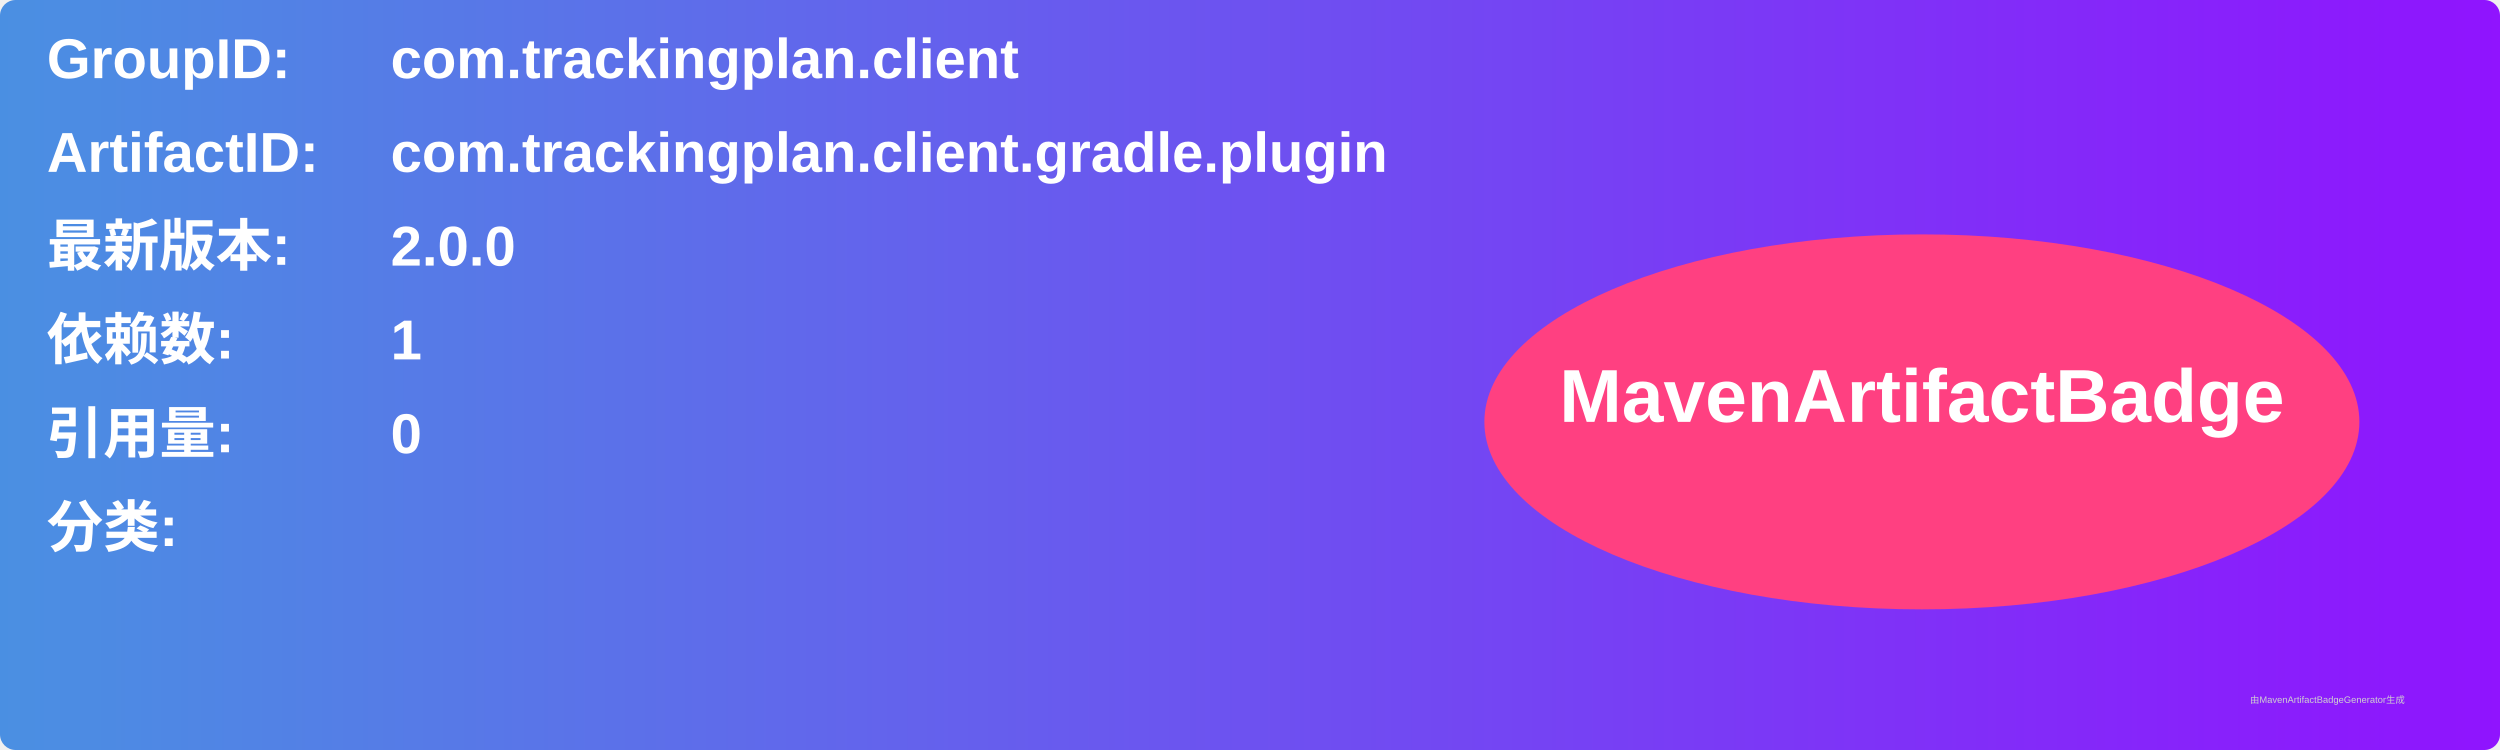
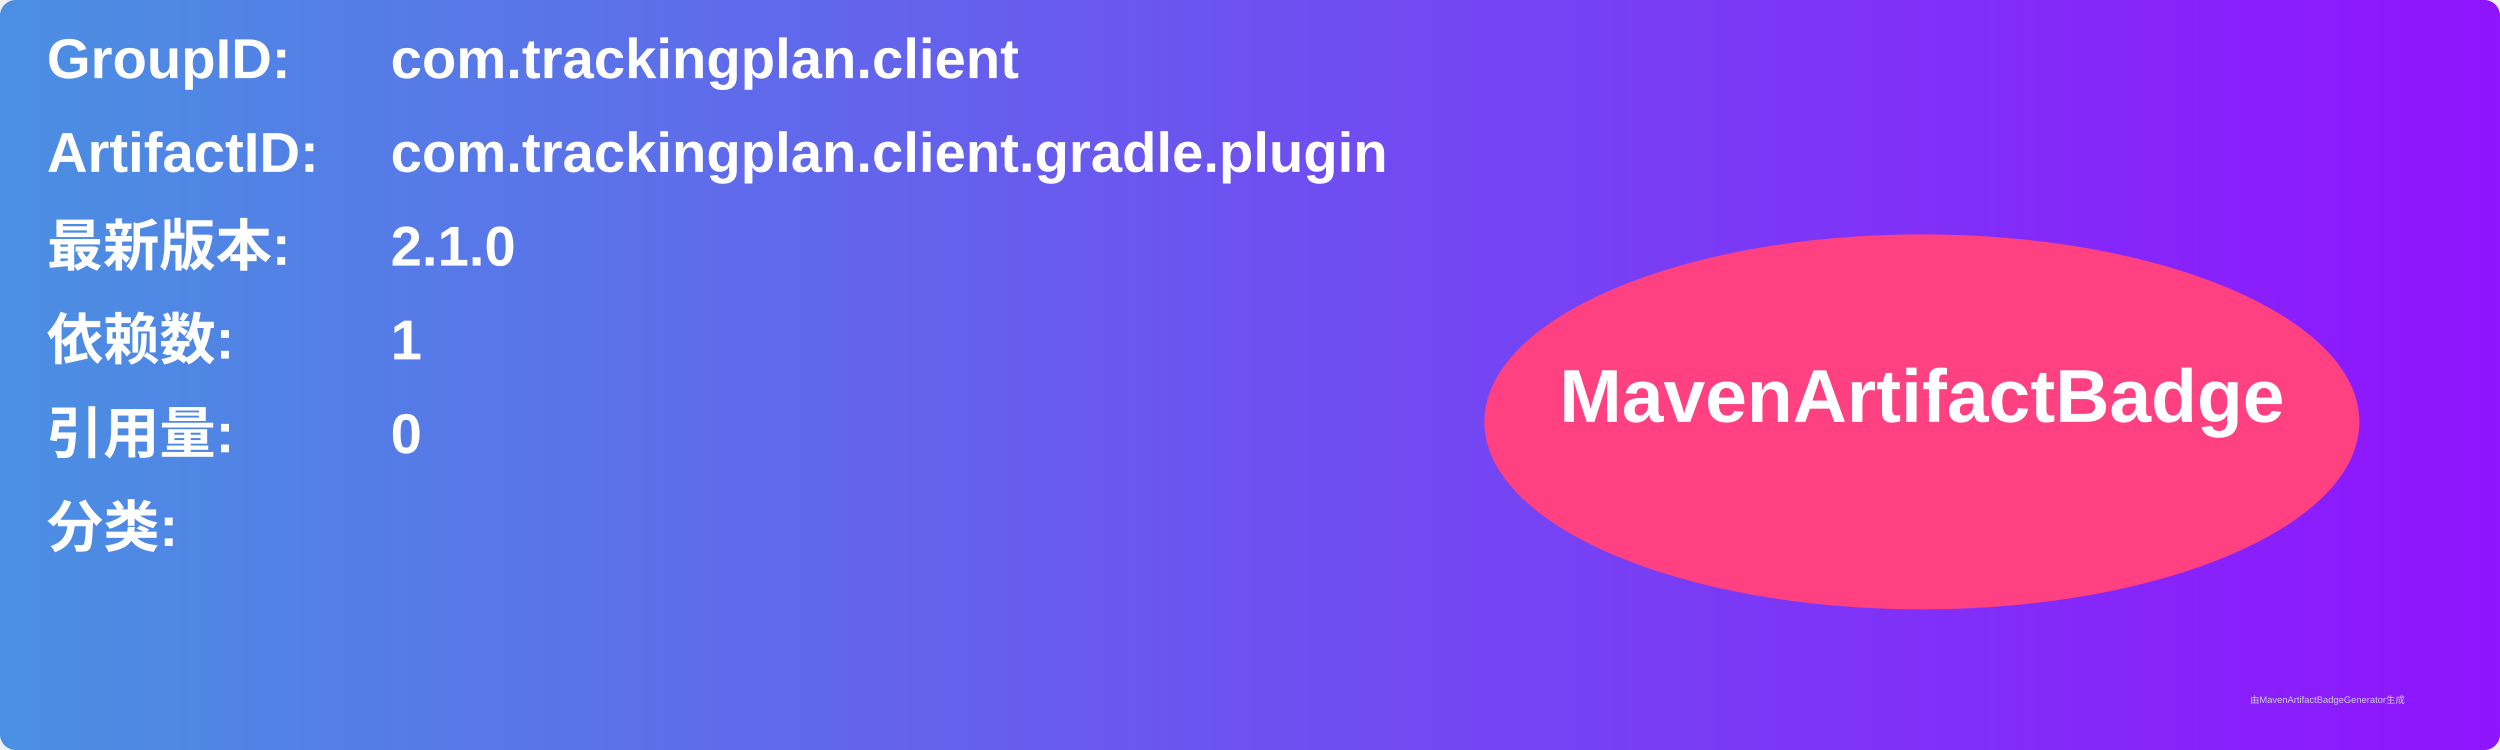
<svg xmlns="http://www.w3.org/2000/svg" width="800" height="240" viewBox="0 0 800 240">
  <linearGradient id="grad" x1="0%" y1="0%" x2="100%" y2="0%">
    <stop offset="0%" stop-color="#4a90e2" />
    <stop offset="100%" stop-color="#9013fe" />
  </linearGradient>
  <rect width="100%" height="100%" rx="5" ry="5" fill="url(#grad)" />
  <g transform="translate(15, 15)">
    <text x="0" y="10" font-family="Arial" font-size="18" fill="white" font-weight="bold" width="260">GroupID:</text>
    <text x="110" y="10" font-family="Arial" font-size="18" fill="white" font-weight="bold" width="460">com.trackingplan.client</text>
    <text x="0" y="40" font-family="Arial" font-size="18" fill="white" font-weight="bold" width="260">ArtifactID:</text>
    <text x="110" y="40" font-family="Arial" font-size="18" fill="white" font-weight="bold" width="460">com.trackingplan.client.gradle.plugin</text>
    <text x="0" y="70" font-family="Arial" font-size="18" fill="white" font-weight="bold">最新版本:</text>
    <text x="110" y="70" font-family="Arial" font-size="18" fill="white" font-weight="bold">
-       <tspan font-weight="bold">2.0.0</tspan>
+       <tspan font-weight="bold">2.1.0</tspan>
    </text>
    <text x="0" y="100" font-family="Arial" font-size="18" fill="white" font-weight="bold">依赖数: </text>
    <text x="110" y="100" font-family="Arial" font-size="18" fill="white">
      <tspan font-weight="bold">1</tspan>
    </text>
    <text x="0" y="130" font-family="Arial" font-size="18" fill="white" font-weight="bold">引用量: </text>
    <text x="110" y="130" font-family="Arial" font-size="18" fill="white">
      <tspan font-weight="bold">0</tspan>
    </text>
    <text x="0" y="160" font-family="Arial" font-size="18" fill="white" font-weight="bold">分类:</text>
    <text x="10" y="190" font-family="Arial" font-size="10" fill="white">
      <tspan font-weight="bold" />
    </text>
    <ellipse cx="600" cy="120" rx="140" ry="60" fill="#ff4081" />
    <text x="600" y="120" text-anchor="middle" font-family="Arial" font-size="24" fill="white" font-weight="bold">MavenArtifactBadge</text>
  </g>
  <text x="720" y="225" font-family="Arial" font-size="3" fill="#d0d0d0">由MavenArtifactBadgeGenerator生成</text>
</svg>
